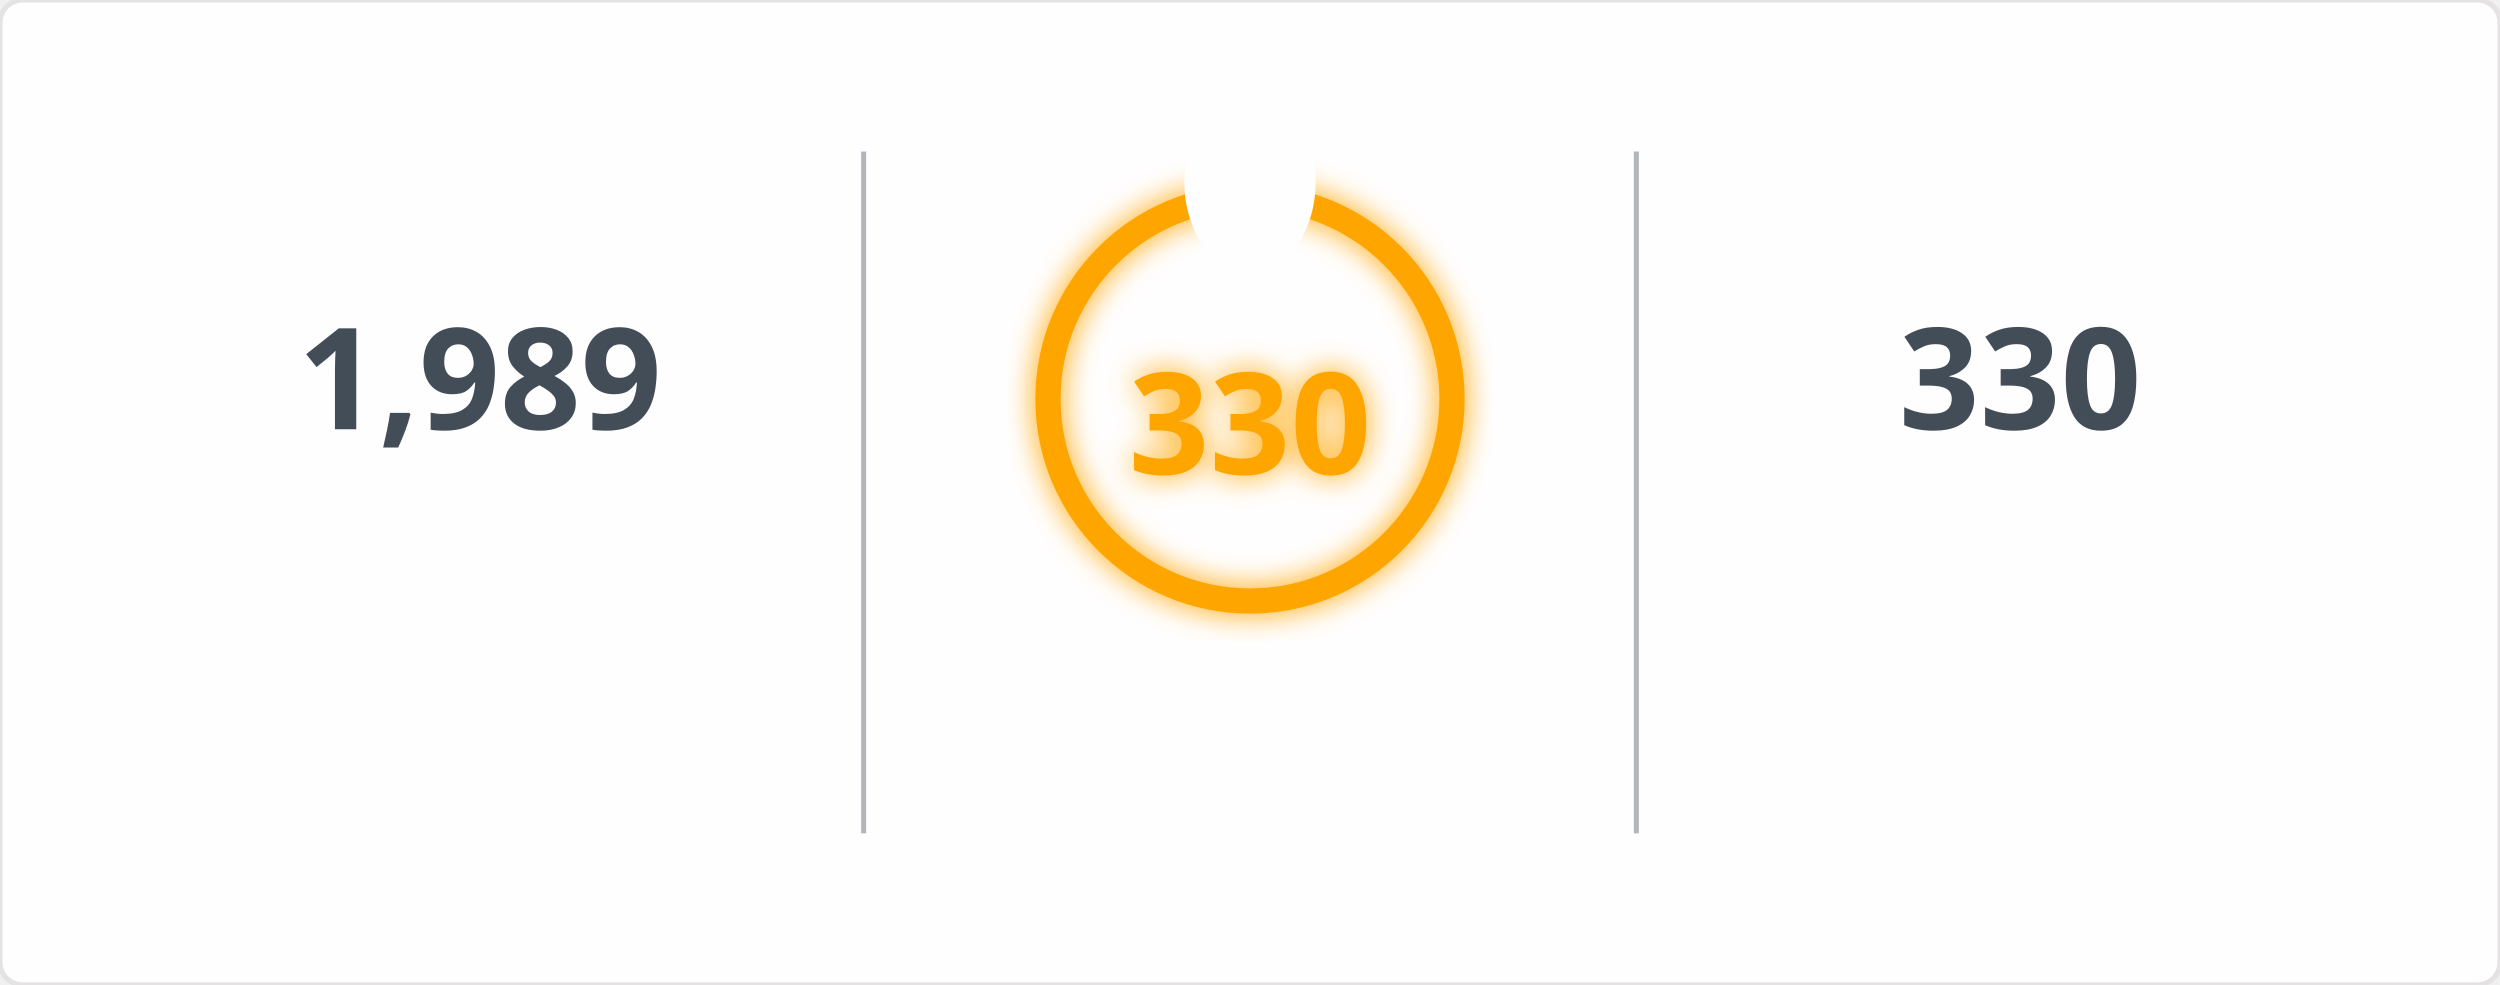
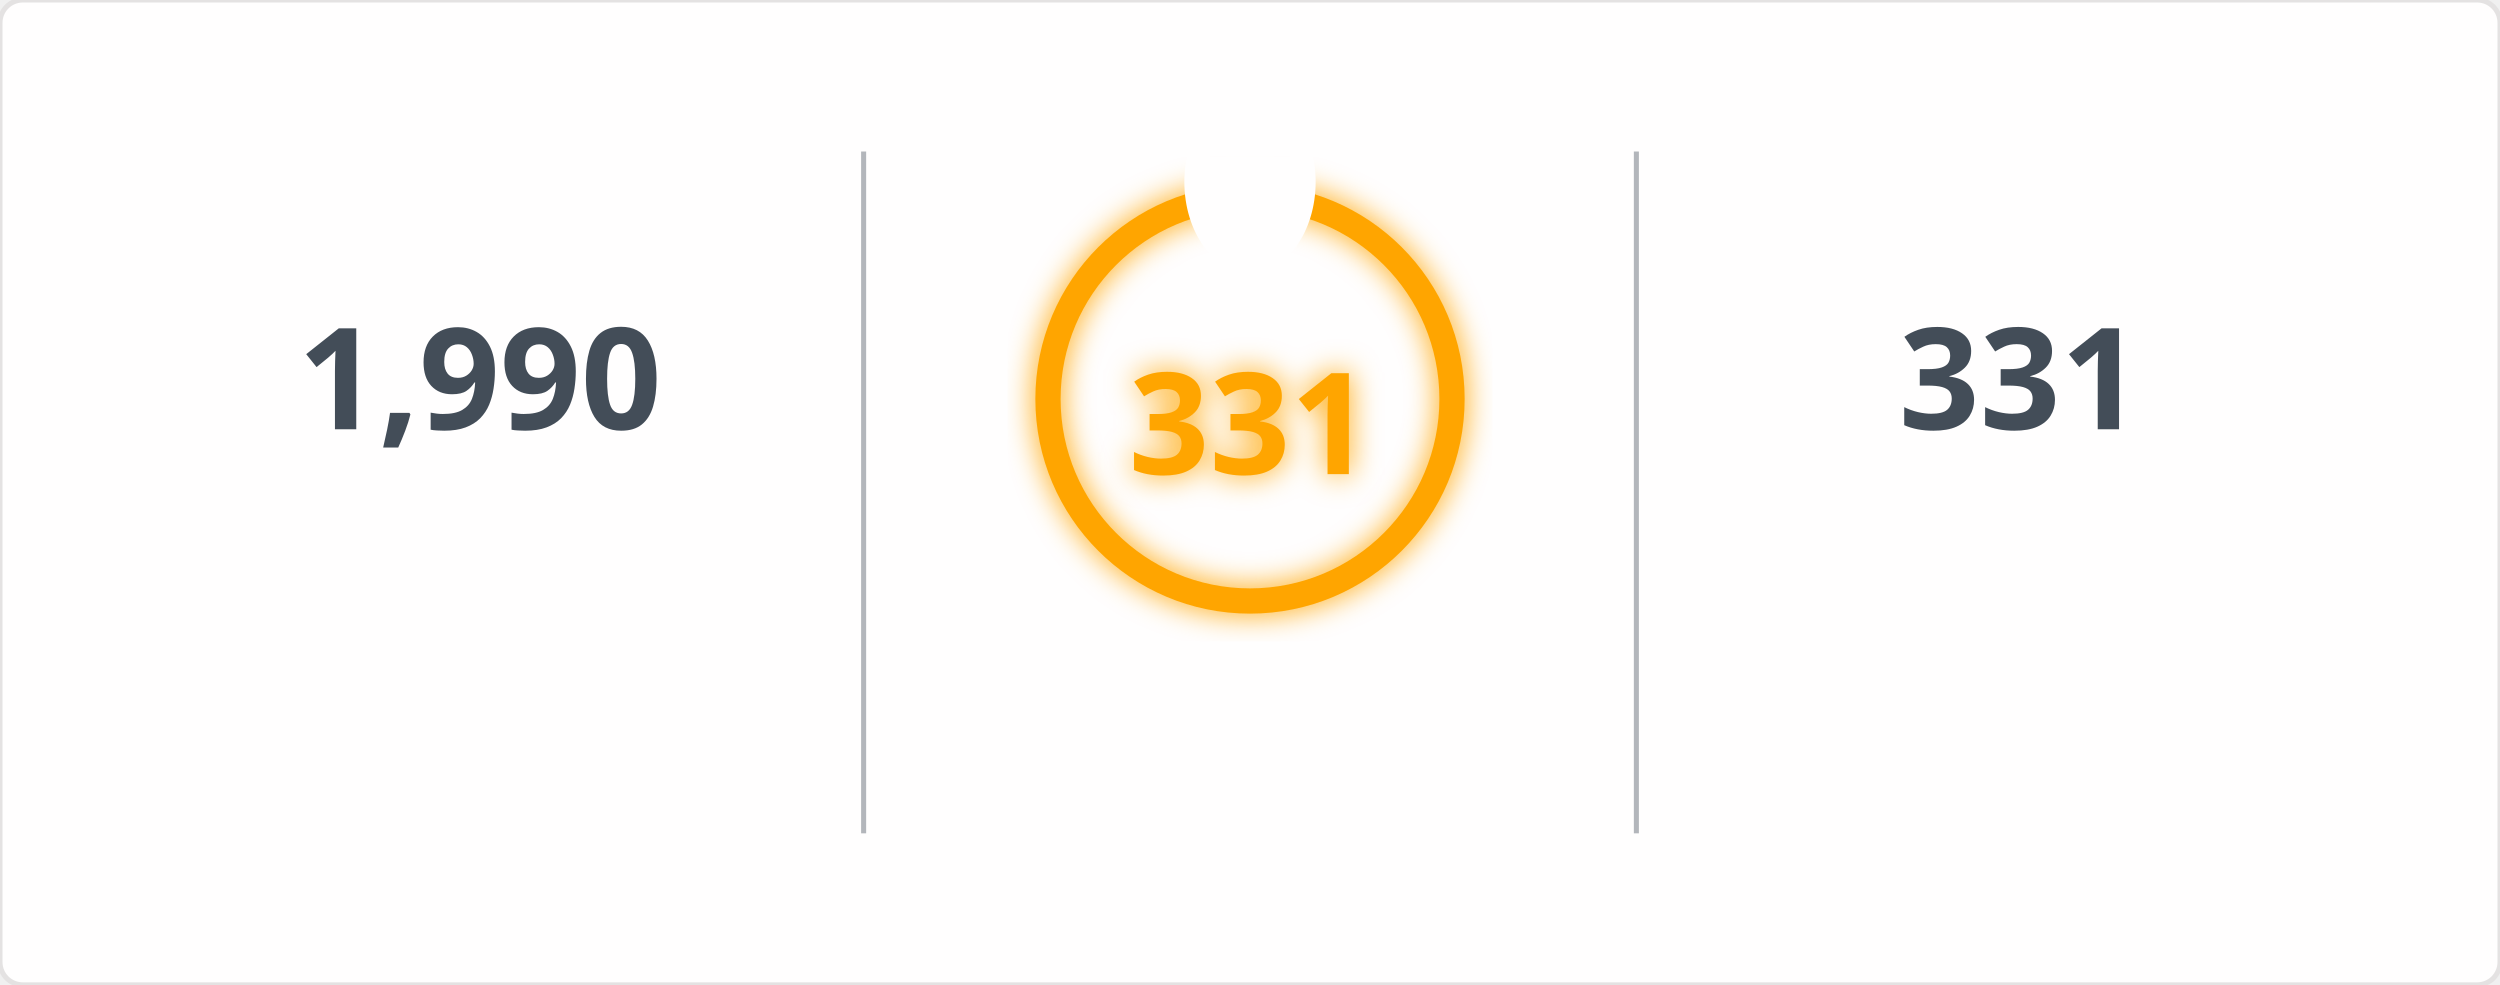
<svg xmlns="http://www.w3.org/2000/svg" width="495" height="195" viewBox="0 0 495 195">
  <defs>
    <filter id="glow" x="-50%" y="-50%" width="200%" height="200%">
      <feGaussianBlur in="SourceGraphic" stdDeviation="3" result="blur" />
      <feMerge>
        <feMergeNode in="blur" />
        <feMergeNode in="SourceGraphic" />
      </feMerge>
    </filter>
    <mask id="mask_out_ring_behind_fire">
      <rect width="495" height="195" fill="white" />
      <ellipse cx="247.5" cy="36" rx="13" ry="18" fill="black" />
    </mask>
  </defs>
  <style>
        @keyframes fadein {
          0% { opacity: 0; }
          100% { opacity: 1; }
        }
        @keyframes glowPulse {
          0% { opacity: 0.6; }
          50% { opacity: 1; }
          100% { opacity: 0.6; }
        }
        @keyframes currstreak {
          0% { font-size: 3px; opacity: 0.2; }
          80% { font-size: 34px; opacity: 1; }
          100% { font-size: 28px; opacity: 1; }
        }
        .header-fire { font: 600 20px 'Segoe UI', Ubuntu, Sans-Serif; fill: orange; filter: url(#glow); animation: glowPulse 2s infinite; }
        .header-text { font: 600 20px 'Segoe UI', Ubuntu, Sans-Serif; fill: black; }
        .stat { font: 700 28px 'Segoe UI', Ubuntu, Sans-Serif; fill: #434d58; text-anchor: middle; animation: fadein 0.6s forwards; }
        .label { font: 400 14px 'Segoe UI', Ubuntu, Sans-Serif; fill: #434d58; text-anchor: middle; opacity: 0; animation: fadein 0.8s forwards; }
        .range { font: 400 12px 'Segoe UI', Ubuntu, Sans-Serif; fill: #434d58; text-anchor: middle; opacity: 0; animation: fadein 1s forwards; }
        .circle-label { font: 700 28px 'Segoe UI', Ubuntu, Sans-Serif; fill: orange; text-anchor: middle; dominant-baseline: middle; filter: url(#glow); animation: currstreak 0.6s forwards; }
        .ring { stroke: orange; filter: url(#glow); animation: glowPulse 2s infinite; }
        .divider { stroke: #434d58; stroke-opacity: 0.4; stroke-width: 1; }
      </style>
  <rect width="100%" height="100%" fill="#fffefe" stroke="#e4e2e2" rx="4.5" />
  <line x1="171" y1="30" x2="171" y2="165" class="divider" />
  <line x1="324" y1="30" x2="324" y2="165" class="divider" />
-   <text x="95" y="85" class="stat">1,989</text>
+   <text x="95" y="85" class="stat">1,990</text>
  <text x="95" y="115" class="label">Total Contributions</text>
  <text x="95" y="145" class="range">Jul 10, 2023 - Present</text>
  <g mask="url(#mask_out_ring_behind_fire)">
    <circle cx="247.5" cy="79" r="40" stroke-width="5" class="ring" fill="none" />
  </g>
  <g transform="translate(247.5, 23.5)" style="opacity: 0; animation: fadein 0.5s linear forwards 0.6s">
    <path d="M -12 -0.5 L 15 -0.5 L 15 23.5 L -12 23.5 Z" fill="none" />
    <path d="M 1.5 0.67 C 1.5 0.67 2.24 3.32 2.24 5.47 C 2.24 7.53 0.89 9.2 -1.17 9.2 C -3.23 9.2 -4.79 7.53 -4.79 5.47 L -4.76 5.11 C -6.78 7.51 -8 10.62 -8 13.99 C -8 18.41 -4.42 22 0 22 C 4.42 22 8 18.41 8 13.99 C 8 8.6 5.41 3.79 1.5 0.67 Z M -0.29 19 C -2.07 19 -3.51 17.6 -3.51 15.86 C -3.51 14.24 -2.46 13.1 -0.7 12.74 C 1.07 12.38 2.9 11.53 3.92 10.16 C 4.31 11.45 4.51 12.81 4.51 14.2 C 4.51 16.85 2.36 19 -0.29 19 Z" fill="orange" filter="url(#glow)" />
  </g>
-   <text x="247.5" y="84" class="circle-label">330</text>
+   <text x="247.5" y="84" class="circle-label">331</text>
  <text x="247.5" y="144" class="label" style="fill: orange">Current Streak</text>
-   <text x="247.5" y="168" class="range">Jun 24, 2025 - May 19</text>
-   <text x="400" y="85" class="stat">330</text>
+   <text x="247.5" y="168" class="range">Jun 24, 2025 - May 20</text>
+   <text x="400" y="85" class="stat">331</text>
  <text x="400" y="115" class="label">Longest Streak</text>
-   <text x="400" y="145" class="range">Jun 24, 2025 - May 19</text>
+   <text x="400" y="145" class="range">Jun 24, 2025 - May 20</text>
</svg>
